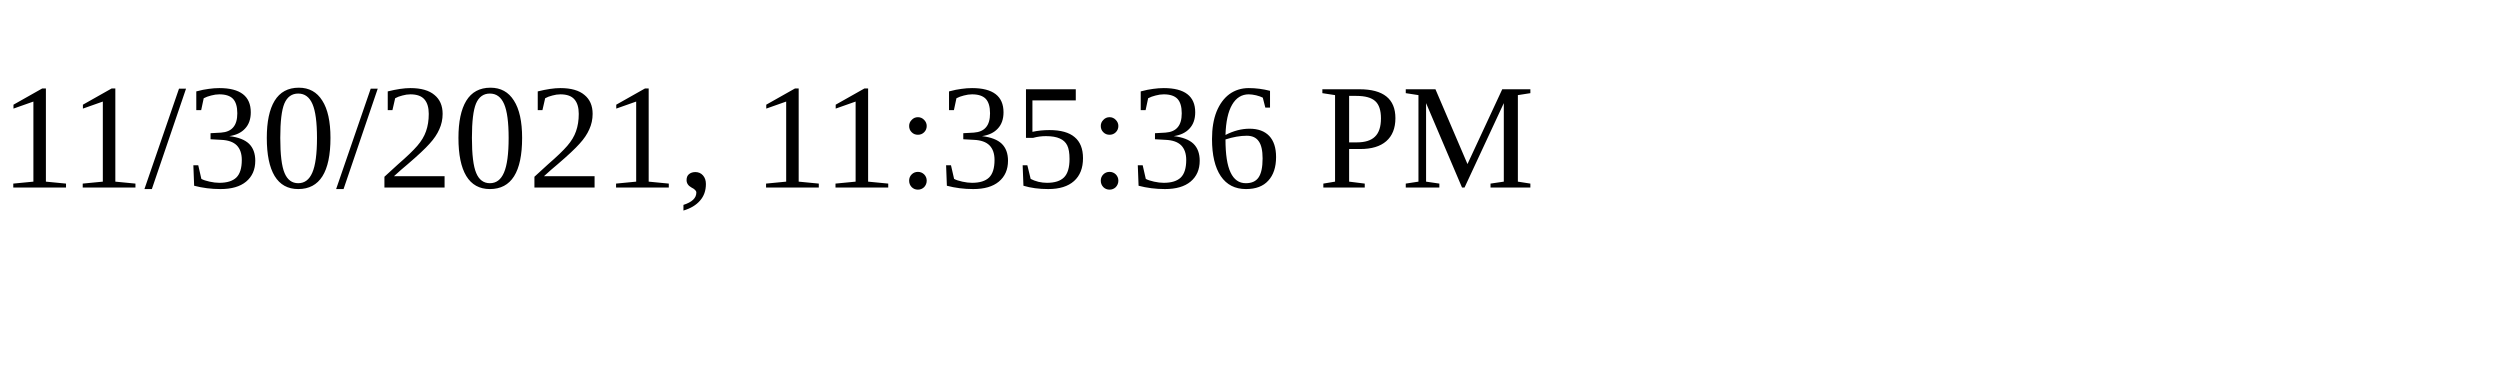
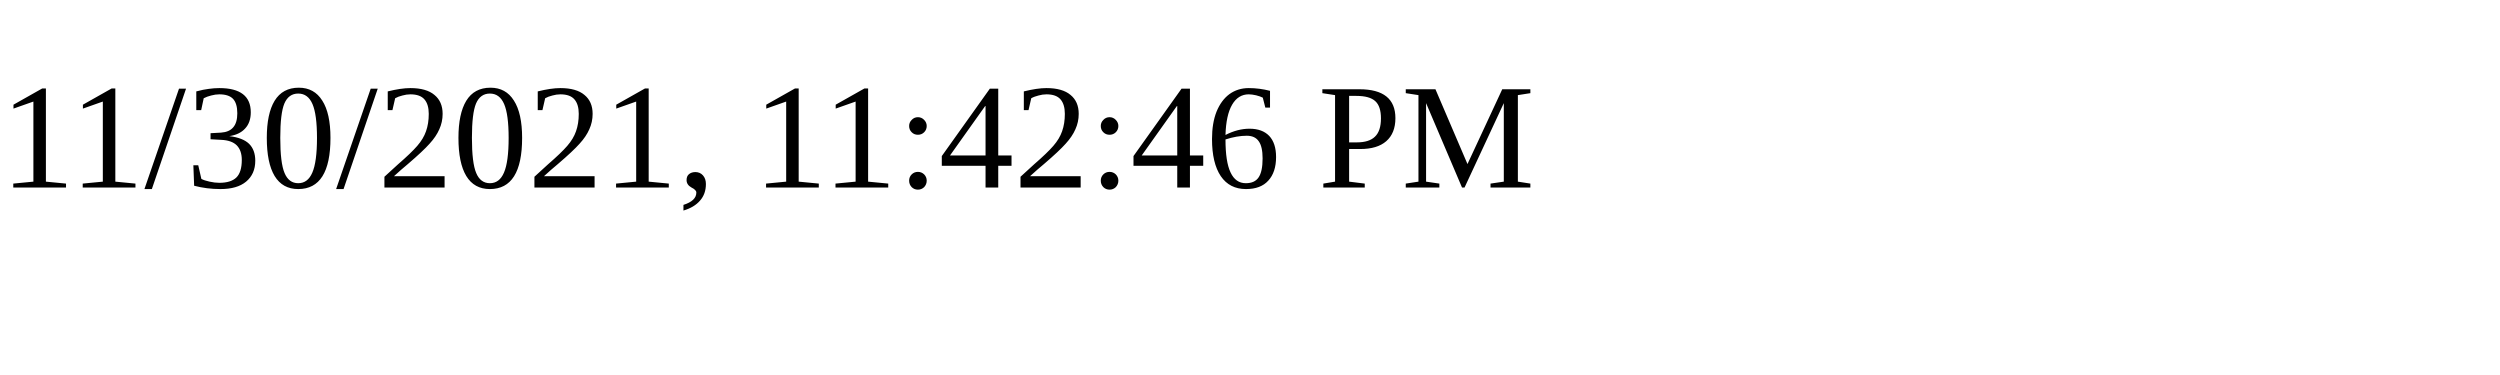
<svg xmlns="http://www.w3.org/2000/svg" height="30" width="200">
-   <text x="0" y="15">11/30/2021, 11:35:36 PM</text>
+   <text x="0" y="15">11/30/2021, 11:42:46 PM</text>
</svg>
